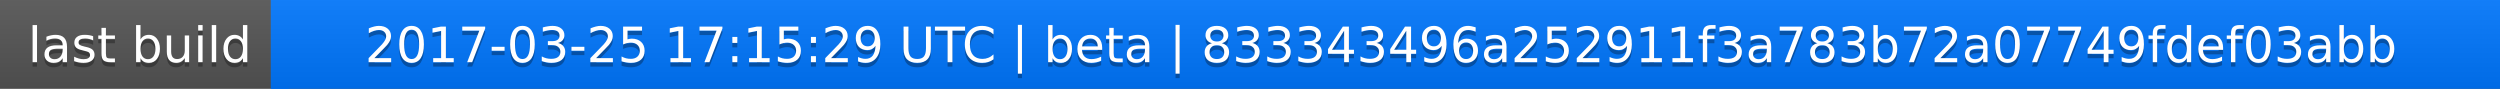
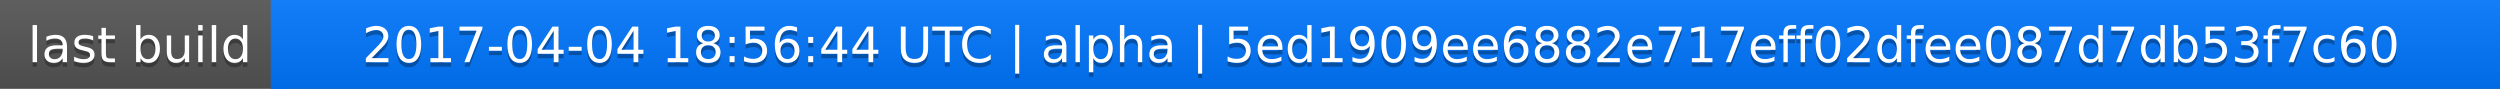
<svg xmlns="http://www.w3.org/2000/svg" width="563" height="20">
  <linearGradient id="a" x2="0" y2="100%">
    <stop offset="0" stop-color="#bbb" stop-opacity=".1" />
    <stop offset="1" stop-opacity=".1" />
  </linearGradient>
  <rect rx="0" width="563" height="20" fill="#555" />
  <rect rx="0" x="61" width="502" height="20" fill="#07f" />
  <path fill="#07f" d="M61 0h4v20h-4z" />
  <rect rx="0" width="563" height="20" fill="url(#a)" />
  <g fill="#fff" text-anchor="middle" font-family="DejaVu Sans,Verdana,Geneva,sans-serif" font-size="11">
    <text x="31.5" y="15" fill="#010101" fill-opacity=".3">last build</text>
    <text x="31.5" y="14">last build</text>
-     <text x="311" y="15" fill="#010101" fill-opacity=".3">2017-03-25 17:15:29 UTC | beta | 833343496a252911f3a783b72a07749fdef03abb</text>
-     <text x="311" y="14">2017-03-25 17:15:29 UTC | beta | 833343496a252911f3a783b72a07749fdef03abb</text>
+     <text x="311" y="15" fill="#010101" fill-opacity=".3">2017-04-04 18:56:44 UTC | alpha | 5ed1909ee6882e717eff02dfee087d7db53f7c60</text>
+     <text x="311" y="14">2017-04-04 18:56:44 UTC | alpha | 5ed1909ee6882e717eff02dfee087d7db53f7c60</text>
  </g>
</svg>
